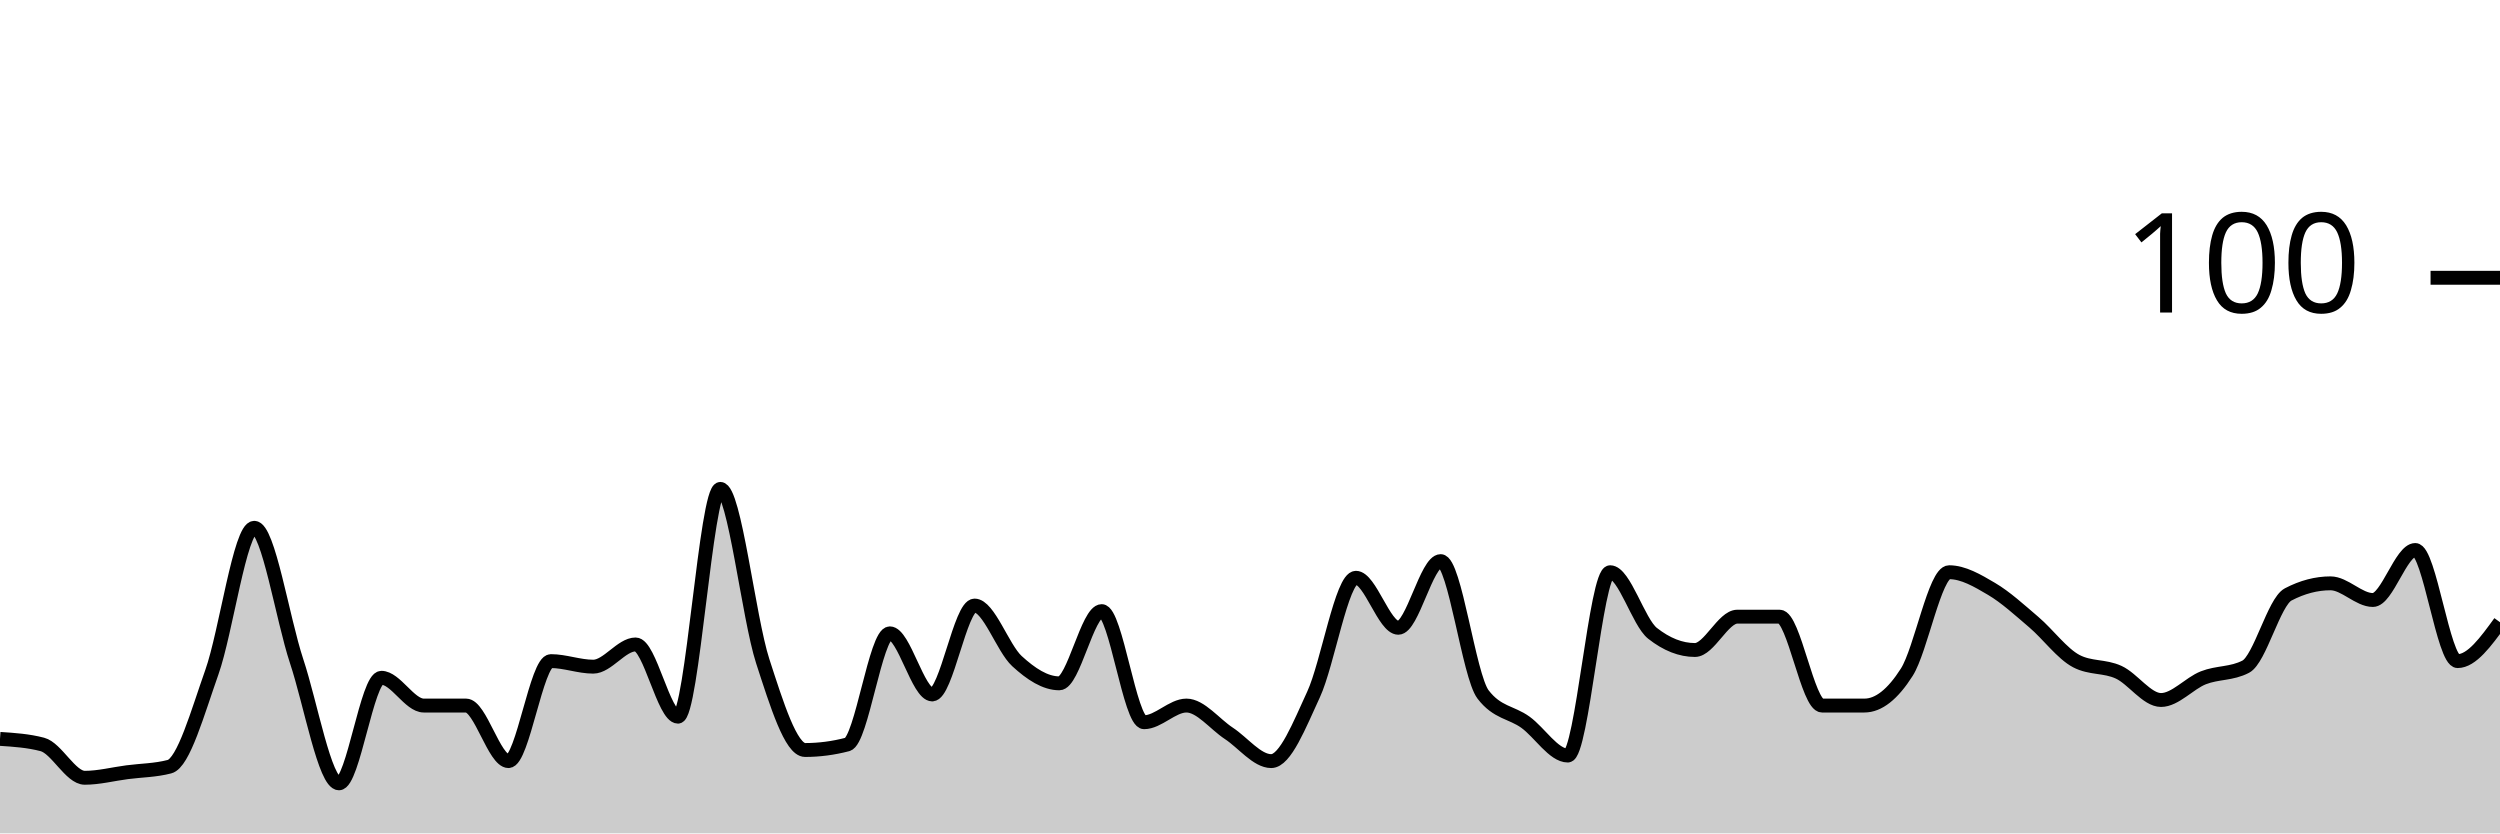
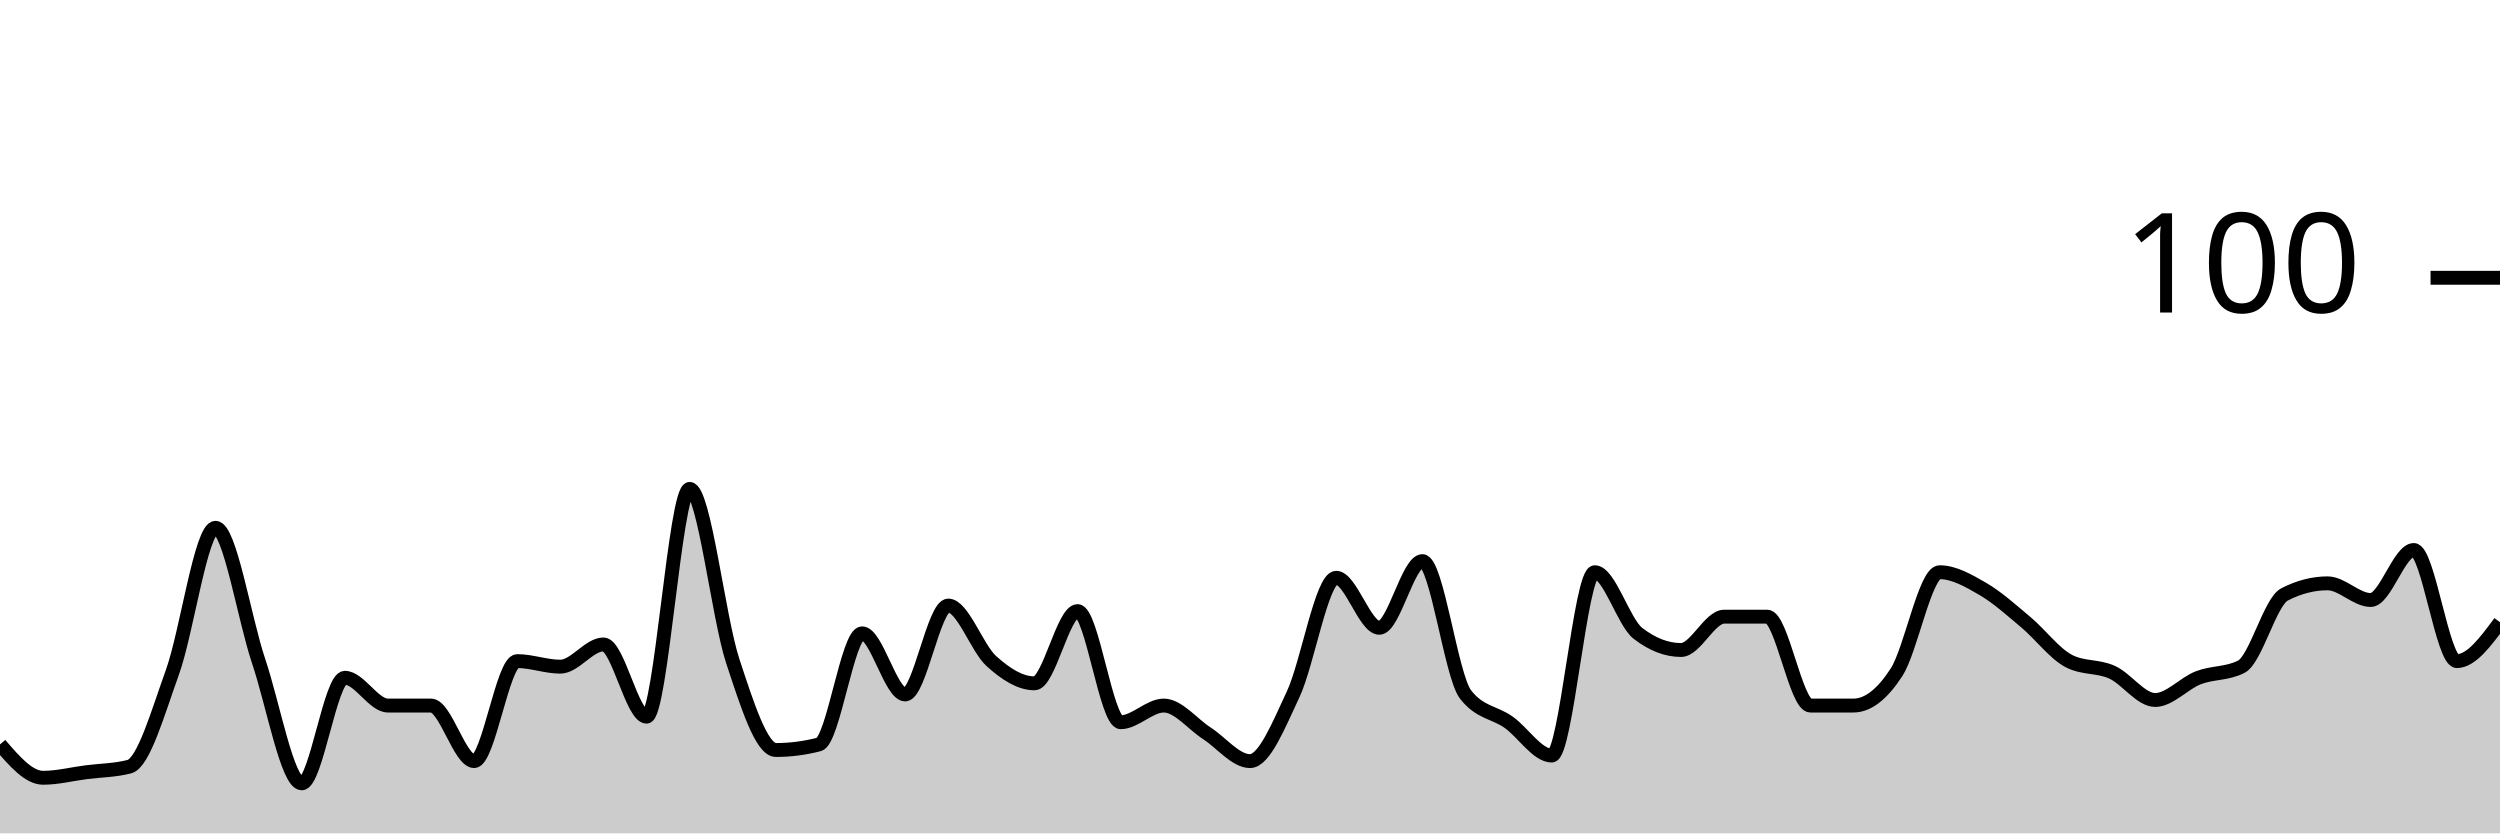
<svg xmlns="http://www.w3.org/2000/svg" viewBox="0 0 180 60">
  <g transform="translate(0,20)">
-     <path class="area" fill="rgba(0, 0, 0, 0.2)" d="M0,33.2C1.017,33.267,2.034,33.333,3.051,33.6C4.068,33.867,5.085,36,6.102,36C7.119,36,8.136,35.733,9.153,35.6C10.169,35.467,11.186,35.467,12.203,35.2C13.22,34.933,14.237,31.267,15.254,28.4C16.271,25.533,17.288,18,18.305,18C19.322,18,20.339,24.533,21.356,27.6C22.373,30.667,23.39,36.4,24.407,36.4C25.424,36.4,26.441,28.8,27.458,28.8C28.475,28.8,29.492,30.8,30.508,30.8C31.525,30.8,32.542,30.8,33.559,30.8C34.576,30.8,35.593,34.8,36.61,34.8C37.627,34.8,38.644,27.6,39.661,27.6C40.678,27.6,41.695,28,42.712,28C43.729,28,44.746,26.4,45.763,26.4C46.78,26.4,47.797,31.6,48.814,31.6C49.831,31.6,50.847,15.2,51.864,15.2C52.881,15.2,53.898,24.467,54.915,27.6C55.932,30.733,56.949,34,57.966,34C58.983,34,60,33.867,61.017,33.6C62.034,33.333,63.051,25.6,64.068,25.6C65.085,25.6,66.102,30,67.119,30C68.136,30,69.153,23.6,70.169,23.6C71.186,23.6,72.203,26.667,73.22,27.6C74.237,28.533,75.254,29.2,76.271,29.2C77.288,29.2,78.305,24,79.322,24C80.339,24,81.356,32,82.373,32C83.39,32,84.407,30.8,85.424,30.8C86.441,30.8,87.458,32.133,88.475,32.8C89.492,33.467,90.508,34.8,91.525,34.8C92.542,34.8,93.559,32.2,94.576,30C95.593,27.8,96.61,21.6,97.627,21.6C98.644,21.6,99.661,25.2,100.678,25.2C101.695,25.2,102.712,20.4,103.729,20.4C104.746,20.4,105.763,28.667,106.78,30C107.797,31.333,108.814,31.267,109.831,32C110.847,32.733,111.864,34.4,112.881,34.4C113.898,34.4,114.915,21.2,115.932,21.2C116.949,21.2,117.966,24.8,118.983,25.6C120,26.4,121.017,26.8,122.034,26.8C123.051,26.8,124.068,24.4,125.085,24.4C126.102,24.4,127.119,24.4,128.136,24.4C129.153,24.4,130.169,30.8,131.186,30.8C132.203,30.8,133.22,30.8,134.237,30.8C135.254,30.8,136.271,30,137.288,28.4C138.305,26.8,139.322,21.2,140.339,21.2C141.356,21.2,142.373,21.8,143.39,22.4C144.407,23,145.424,23.933,146.441,24.8C147.458,25.667,148.475,27.067,149.492,27.6C150.508,28.133,151.525,27.933,152.542,28.4C153.559,28.867,154.576,30.4,155.593,30.4C156.61,30.4,157.627,29.2,158.644,28.8C159.661,28.4,160.678,28.533,161.695,28C162.712,27.467,163.729,23.333,164.746,22.8C165.763,22.267,166.78,22,167.797,22C168.814,22,169.831,23.2,170.847,23.2C171.864,23.2,172.881,19.6,173.898,19.6C174.915,19.6,175.932,27.6,176.949,27.6C177.966,27.6,178.983,26.2,180,24.8L180,40C178.983,40,177.966,40,176.949,40C175.932,40,174.915,40,173.898,40C172.881,40,171.864,40,170.847,40C169.831,40,168.814,40,167.797,40C166.78,40,165.763,40,164.746,40C163.729,40,162.712,40,161.695,40C160.678,40,159.661,40,158.644,40C157.627,40,156.61,40,155.593,40C154.576,40,153.559,40,152.542,40C151.525,40,150.508,40,149.492,40C148.475,40,147.458,40,146.441,40C145.424,40,144.407,40,143.39,40C142.373,40,141.356,40,140.339,40C139.322,40,138.305,40,137.288,40C136.271,40,135.254,40,134.237,40C133.22,40,132.203,40,131.186,40C130.169,40,129.153,40,128.136,40C127.119,40,126.102,40,125.085,40C124.068,40,123.051,40,122.034,40C121.017,40,120,40,118.983,40C117.966,40,116.949,40,115.932,40C114.915,40,113.898,40,112.881,40C111.864,40,110.847,40,109.831,40C108.814,40,107.797,40,106.78,40C105.763,40,104.746,40,103.729,40C102.712,40,101.695,40,100.678,40C99.661,40,98.644,40,97.627,40C96.61,40,95.593,40,94.576,40C93.559,40,92.542,40,91.525,40C90.508,40,89.492,40,88.475,40C87.458,40,86.441,40,85.424,40C84.407,40,83.39,40,82.373,40C81.356,40,80.339,40,79.322,40C78.305,40,77.288,40,76.271,40C75.254,40,74.237,40,73.22,40C72.203,40,71.186,40,70.169,40C69.153,40,68.136,40,67.119,40C66.102,40,65.085,40,64.068,40C63.051,40,62.034,40,61.017,40C60,40,58.983,40,57.966,40C56.949,40,55.932,40,54.915,40C53.898,40,52.881,40,51.864,40C50.847,40,49.831,40,48.814,40C47.797,40,46.78,40,45.763,40C44.746,40,43.729,40,42.712,40C41.695,40,40.678,40,39.661,40C38.644,40,37.627,40,36.61,40C35.593,40,34.576,40,33.559,40C32.542,40,31.525,40,30.508,40C29.492,40,28.475,40,27.458,40C26.441,40,25.424,40,24.407,40C23.39,40,22.373,40,21.356,40C20.339,40,19.322,40,18.305,40C17.288,40,16.271,40,15.254,40C14.237,40,13.22,40,12.203,40C11.186,40,10.169,40,9.153,40C8.136,40,7.119,40,6.102,40C5.085,40,4.068,40,3.051,40C2.034,40,1.017,40,0,40Z" />
-     <path class="line" stroke="black" fill="none" d="M0,33.2C1.017,33.267,2.034,33.333,3.051,33.6C4.068,33.867,5.085,36,6.102,36C7.119,36,8.136,35.733,9.153,35.6C10.169,35.467,11.186,35.467,12.203,35.2C13.22,34.933,14.237,31.267,15.254,28.4C16.271,25.533,17.288,18,18.305,18C19.322,18,20.339,24.533,21.356,27.6C22.373,30.667,23.39,36.4,24.407,36.4C25.424,36.4,26.441,28.8,27.458,28.8C28.475,28.8,29.492,30.8,30.508,30.8C31.525,30.8,32.542,30.8,33.559,30.8C34.576,30.8,35.593,34.8,36.61,34.8C37.627,34.8,38.644,27.6,39.661,27.6C40.678,27.6,41.695,28,42.712,28C43.729,28,44.746,26.4,45.763,26.4C46.78,26.4,47.797,31.6,48.814,31.6C49.831,31.6,50.847,15.2,51.864,15.2C52.881,15.2,53.898,24.467,54.915,27.6C55.932,30.733,56.949,34,57.966,34C58.983,34,60,33.867,61.017,33.6C62.034,33.333,63.051,25.6,64.068,25.6C65.085,25.6,66.102,30,67.119,30C68.136,30,69.153,23.6,70.169,23.6C71.186,23.6,72.203,26.667,73.22,27.6C74.237,28.533,75.254,29.2,76.271,29.2C77.288,29.2,78.305,24,79.322,24C80.339,24,81.356,32,82.373,32C83.39,32,84.407,30.8,85.424,30.8C86.441,30.8,87.458,32.133,88.475,32.8C89.492,33.467,90.508,34.8,91.525,34.8C92.542,34.8,93.559,32.2,94.576,30C95.593,27.8,96.61,21.6,97.627,21.6C98.644,21.6,99.661,25.2,100.678,25.2C101.695,25.2,102.712,20.4,103.729,20.4C104.746,20.4,105.763,28.667,106.78,30C107.797,31.333,108.814,31.267,109.831,32C110.847,32.733,111.864,34.4,112.881,34.4C113.898,34.4,114.915,21.2,115.932,21.2C116.949,21.2,117.966,24.8,118.983,25.6C120,26.4,121.017,26.8,122.034,26.8C123.051,26.8,124.068,24.4,125.085,24.4C126.102,24.4,127.119,24.4,128.136,24.4C129.153,24.4,130.169,30.8,131.186,30.8C132.203,30.8,133.22,30.8,134.237,30.8C135.254,30.8,136.271,30,137.288,28.4C138.305,26.8,139.322,21.2,140.339,21.2C141.356,21.2,142.373,21.8,143.39,22.4C144.407,23,145.424,23.933,146.441,24.8C147.458,25.667,148.475,27.067,149.492,27.6C150.508,28.133,151.525,27.933,152.542,28.4C153.559,28.867,154.576,30.4,155.593,30.4C156.61,30.4,157.627,29.2,158.644,28.8C159.661,28.4,160.678,28.533,161.695,28C162.712,27.467,163.729,23.333,164.746,22.8C165.763,22.267,166.78,22,167.797,22C168.814,22,169.831,23.2,170.847,23.2C171.864,23.2,172.881,19.6,173.898,19.6C174.915,19.6,175.932,27.6,176.949,27.6C177.966,27.6,178.983,26.2,180,24.8" />
+     <path class="area" fill="rgba(0, 0, 0, 0.2)" d="M0,33.6C1.034,34.8,2.069,36,3.103,36C4.138,36,5.172,35.733,6.207,35.6C7.241,35.467,8.276,35.467,9.31,35.2C10.345,34.933,11.379,31.267,12.414,28.4C13.448,25.533,14.483,18,15.517,18C16.552,18,17.586,24.533,18.621,27.6C19.655,30.667,20.69,36.4,21.724,36.4C22.759,36.4,23.793,28.8,24.828,28.8C25.862,28.8,26.897,30.8,27.931,30.8C28.966,30.8,30,30.8,31.034,30.8C32.069,30.8,33.103,34.8,34.138,34.8C35.172,34.8,36.207,27.6,37.241,27.6C38.276,27.6,39.31,28,40.345,28C41.379,28,42.414,26.4,43.448,26.4C44.483,26.4,45.517,31.6,46.552,31.6C47.586,31.6,48.621,15.2,49.655,15.2C50.69,15.2,51.724,24.467,52.759,27.6C53.793,30.733,54.828,34,55.862,34C56.897,34,57.931,33.867,58.966,33.6C60,33.333,61.034,25.6,62.069,25.6C63.103,25.6,64.138,30,65.172,30C66.207,30,67.241,23.6,68.276,23.6C69.31,23.6,70.345,26.667,71.379,27.6C72.414,28.533,73.448,29.2,74.483,29.2C75.517,29.2,76.552,24,77.586,24C78.621,24,79.655,32,80.69,32C81.724,32,82.759,30.8,83.793,30.8C84.828,30.8,85.862,32.133,86.897,32.8C87.931,33.467,88.966,34.8,90,34.8C91.034,34.8,92.069,32.2,93.103,30C94.138,27.8,95.172,21.6,96.207,21.6C97.241,21.6,98.276,25.2,99.31,25.2C100.345,25.2,101.379,20.4,102.414,20.4C103.448,20.4,104.483,28.667,105.517,30C106.552,31.333,107.586,31.267,108.621,32C109.655,32.733,110.69,34.4,111.724,34.4C112.759,34.4,113.793,21.2,114.828,21.2C115.862,21.2,116.897,24.8,117.931,25.6C118.966,26.4,120,26.8,121.034,26.8C122.069,26.8,123.103,24.4,124.138,24.4C125.172,24.4,126.207,24.4,127.241,24.4C128.276,24.4,129.31,30.8,130.345,30.8C131.379,30.8,132.414,30.8,133.448,30.8C134.483,30.8,135.517,30,136.552,28.4C137.586,26.8,138.621,21.2,139.655,21.2C140.69,21.2,141.724,21.8,142.759,22.4C143.793,23,144.828,23.933,145.862,24.8C146.897,25.667,147.931,27.067,148.966,27.6C150,28.133,151.034,27.933,152.069,28.4C153.103,28.867,154.138,30.4,155.172,30.4C156.207,30.4,157.241,29.2,158.276,28.8C159.31,28.4,160.345,28.533,161.379,28C162.414,27.467,163.448,23.333,164.483,22.8C165.517,22.267,166.552,22,167.586,22C168.621,22,169.655,23.2,170.69,23.2C171.724,23.2,172.759,19.6,173.793,19.6C174.828,19.6,175.862,27.6,176.897,27.6C177.931,27.6,178.966,26.2,180,24.8L180,40C178.966,40,177.931,40,176.897,40C175.862,40,174.828,40,173.793,40C172.759,40,171.724,40,170.69,40C169.655,40,168.621,40,167.586,40C166.552,40,165.517,40,164.483,40C163.448,40,162.414,40,161.379,40C160.345,40,159.31,40,158.276,40C157.241,40,156.207,40,155.172,40C154.138,40,153.103,40,152.069,40C151.034,40,150,40,148.966,40C147.931,40,146.897,40,145.862,40C144.828,40,143.793,40,142.759,40C141.724,40,140.69,40,139.655,40C138.621,40,137.586,40,136.552,40C135.517,40,134.483,40,133.448,40C132.414,40,131.379,40,130.345,40C129.31,40,128.276,40,127.241,40C126.207,40,125.172,40,124.138,40C123.103,40,122.069,40,121.034,40C120,40,118.966,40,117.931,40C116.897,40,115.862,40,114.828,40C113.793,40,112.759,40,111.724,40C110.69,40,109.655,40,108.621,40C107.586,40,106.552,40,105.517,40C104.483,40,103.448,40,102.414,40C101.379,40,100.345,40,99.31,40C98.276,40,97.241,40,96.207,40C95.172,40,94.138,40,93.103,40C92.069,40,91.034,40,90,40C88.966,40,87.931,40,86.897,40C85.862,40,84.828,40,83.793,40C82.759,40,81.724,40,80.69,40C79.655,40,78.621,40,77.586,40C76.552,40,75.517,40,74.483,40C73.448,40,72.414,40,71.379,40C70.345,40,69.31,40,68.276,40C67.241,40,66.207,40,65.172,40C64.138,40,63.103,40,62.069,40C61.034,40,60,40,58.966,40C57.931,40,56.897,40,55.862,40C54.828,40,53.793,40,52.759,40C51.724,40,50.69,40,49.655,40C48.621,40,47.586,40,46.552,40C45.517,40,44.483,40,43.448,40C42.414,40,41.379,40,40.345,40C39.31,40,38.276,40,37.241,40C36.207,40,35.172,40,34.138,40C33.103,40,32.069,40,31.034,40C30,40,28.966,40,27.931,40C26.897,40,25.862,40,24.828,40C23.793,40,22.759,40,21.724,40C20.69,40,19.655,40,18.621,40C17.586,40,16.552,40,15.517,40C14.483,40,13.448,40,12.414,40C11.379,40,10.345,40,9.31,40C8.276,40,7.241,40,6.207,40C5.172,40,4.138,40,3.103,40C2.069,40,1.034,40,0,40Z" />
+     <path class="line" stroke="black" fill="none" d="M0,33.6C1.034,34.8,2.069,36,3.103,36C4.138,36,5.172,35.733,6.207,35.6C7.241,35.467,8.276,35.467,9.31,35.2C10.345,34.933,11.379,31.267,12.414,28.4C13.448,25.533,14.483,18,15.517,18C16.552,18,17.586,24.533,18.621,27.6C19.655,30.667,20.69,36.4,21.724,36.4C22.759,36.4,23.793,28.8,24.828,28.8C25.862,28.8,26.897,30.8,27.931,30.8C28.966,30.8,30,30.8,31.034,30.8C32.069,30.8,33.103,34.8,34.138,34.8C35.172,34.8,36.207,27.6,37.241,27.6C38.276,27.6,39.31,28,40.345,28C41.379,28,42.414,26.4,43.448,26.4C44.483,26.4,45.517,31.6,46.552,31.6C47.586,31.6,48.621,15.2,49.655,15.2C50.69,15.2,51.724,24.467,52.759,27.6C53.793,30.733,54.828,34,55.862,34C56.897,34,57.931,33.867,58.966,33.6C60,33.333,61.034,25.6,62.069,25.6C63.103,25.6,64.138,30,65.172,30C66.207,30,67.241,23.6,68.276,23.6C69.31,23.6,70.345,26.667,71.379,27.6C72.414,28.533,73.448,29.2,74.483,29.2C75.517,29.2,76.552,24,77.586,24C78.621,24,79.655,32,80.69,32C81.724,32,82.759,30.8,83.793,30.8C84.828,30.8,85.862,32.133,86.897,32.8C87.931,33.467,88.966,34.8,90,34.8C91.034,34.8,92.069,32.2,93.103,30C94.138,27.8,95.172,21.6,96.207,21.6C97.241,21.6,98.276,25.2,99.31,25.2C100.345,25.2,101.379,20.4,102.414,20.4C103.448,20.4,104.483,28.667,105.517,30C106.552,31.333,107.586,31.267,108.621,32C109.655,32.733,110.69,34.4,111.724,34.4C112.759,34.4,113.793,21.2,114.828,21.2C115.862,21.2,116.897,24.8,117.931,25.6C118.966,26.4,120,26.8,121.034,26.8C122.069,26.8,123.103,24.4,124.138,24.4C125.172,24.4,126.207,24.4,127.241,24.4C128.276,24.4,129.31,30.8,130.345,30.8C131.379,30.8,132.414,30.8,133.448,30.8C134.483,30.8,135.517,30,136.552,28.4C137.586,26.8,138.621,21.2,139.655,21.2C140.69,21.2,141.724,21.8,142.759,22.4C143.793,23,144.828,23.933,145.862,24.8C146.897,25.667,147.931,27.067,148.966,27.6C150,28.133,151.034,27.933,152.069,28.4C153.103,28.867,154.138,30.4,155.172,30.4C156.207,30.4,157.241,29.2,158.276,28.8C159.31,28.4,160.345,28.533,161.379,28C162.414,27.467,163.448,23.333,164.483,22.8C165.517,22.267,166.552,22,167.586,22C168.621,22,169.655,23.2,170.69,23.2C171.724,23.2,172.759,19.6,173.793,19.6C174.828,19.6,175.862,27.6,176.897,27.6C177.931,27.6,178.966,26.2,180,24.8" />
    <path class="axis-ceiling" stroke-width="1" stroke="black" fill="none" d="M175,0L180,0" />
    <text class="axis-ceiling-label" font-family="sans-serif" text-anchor="end" font-size="10px" x="170" y="2.5">100</text>
  </g>
</svg>
